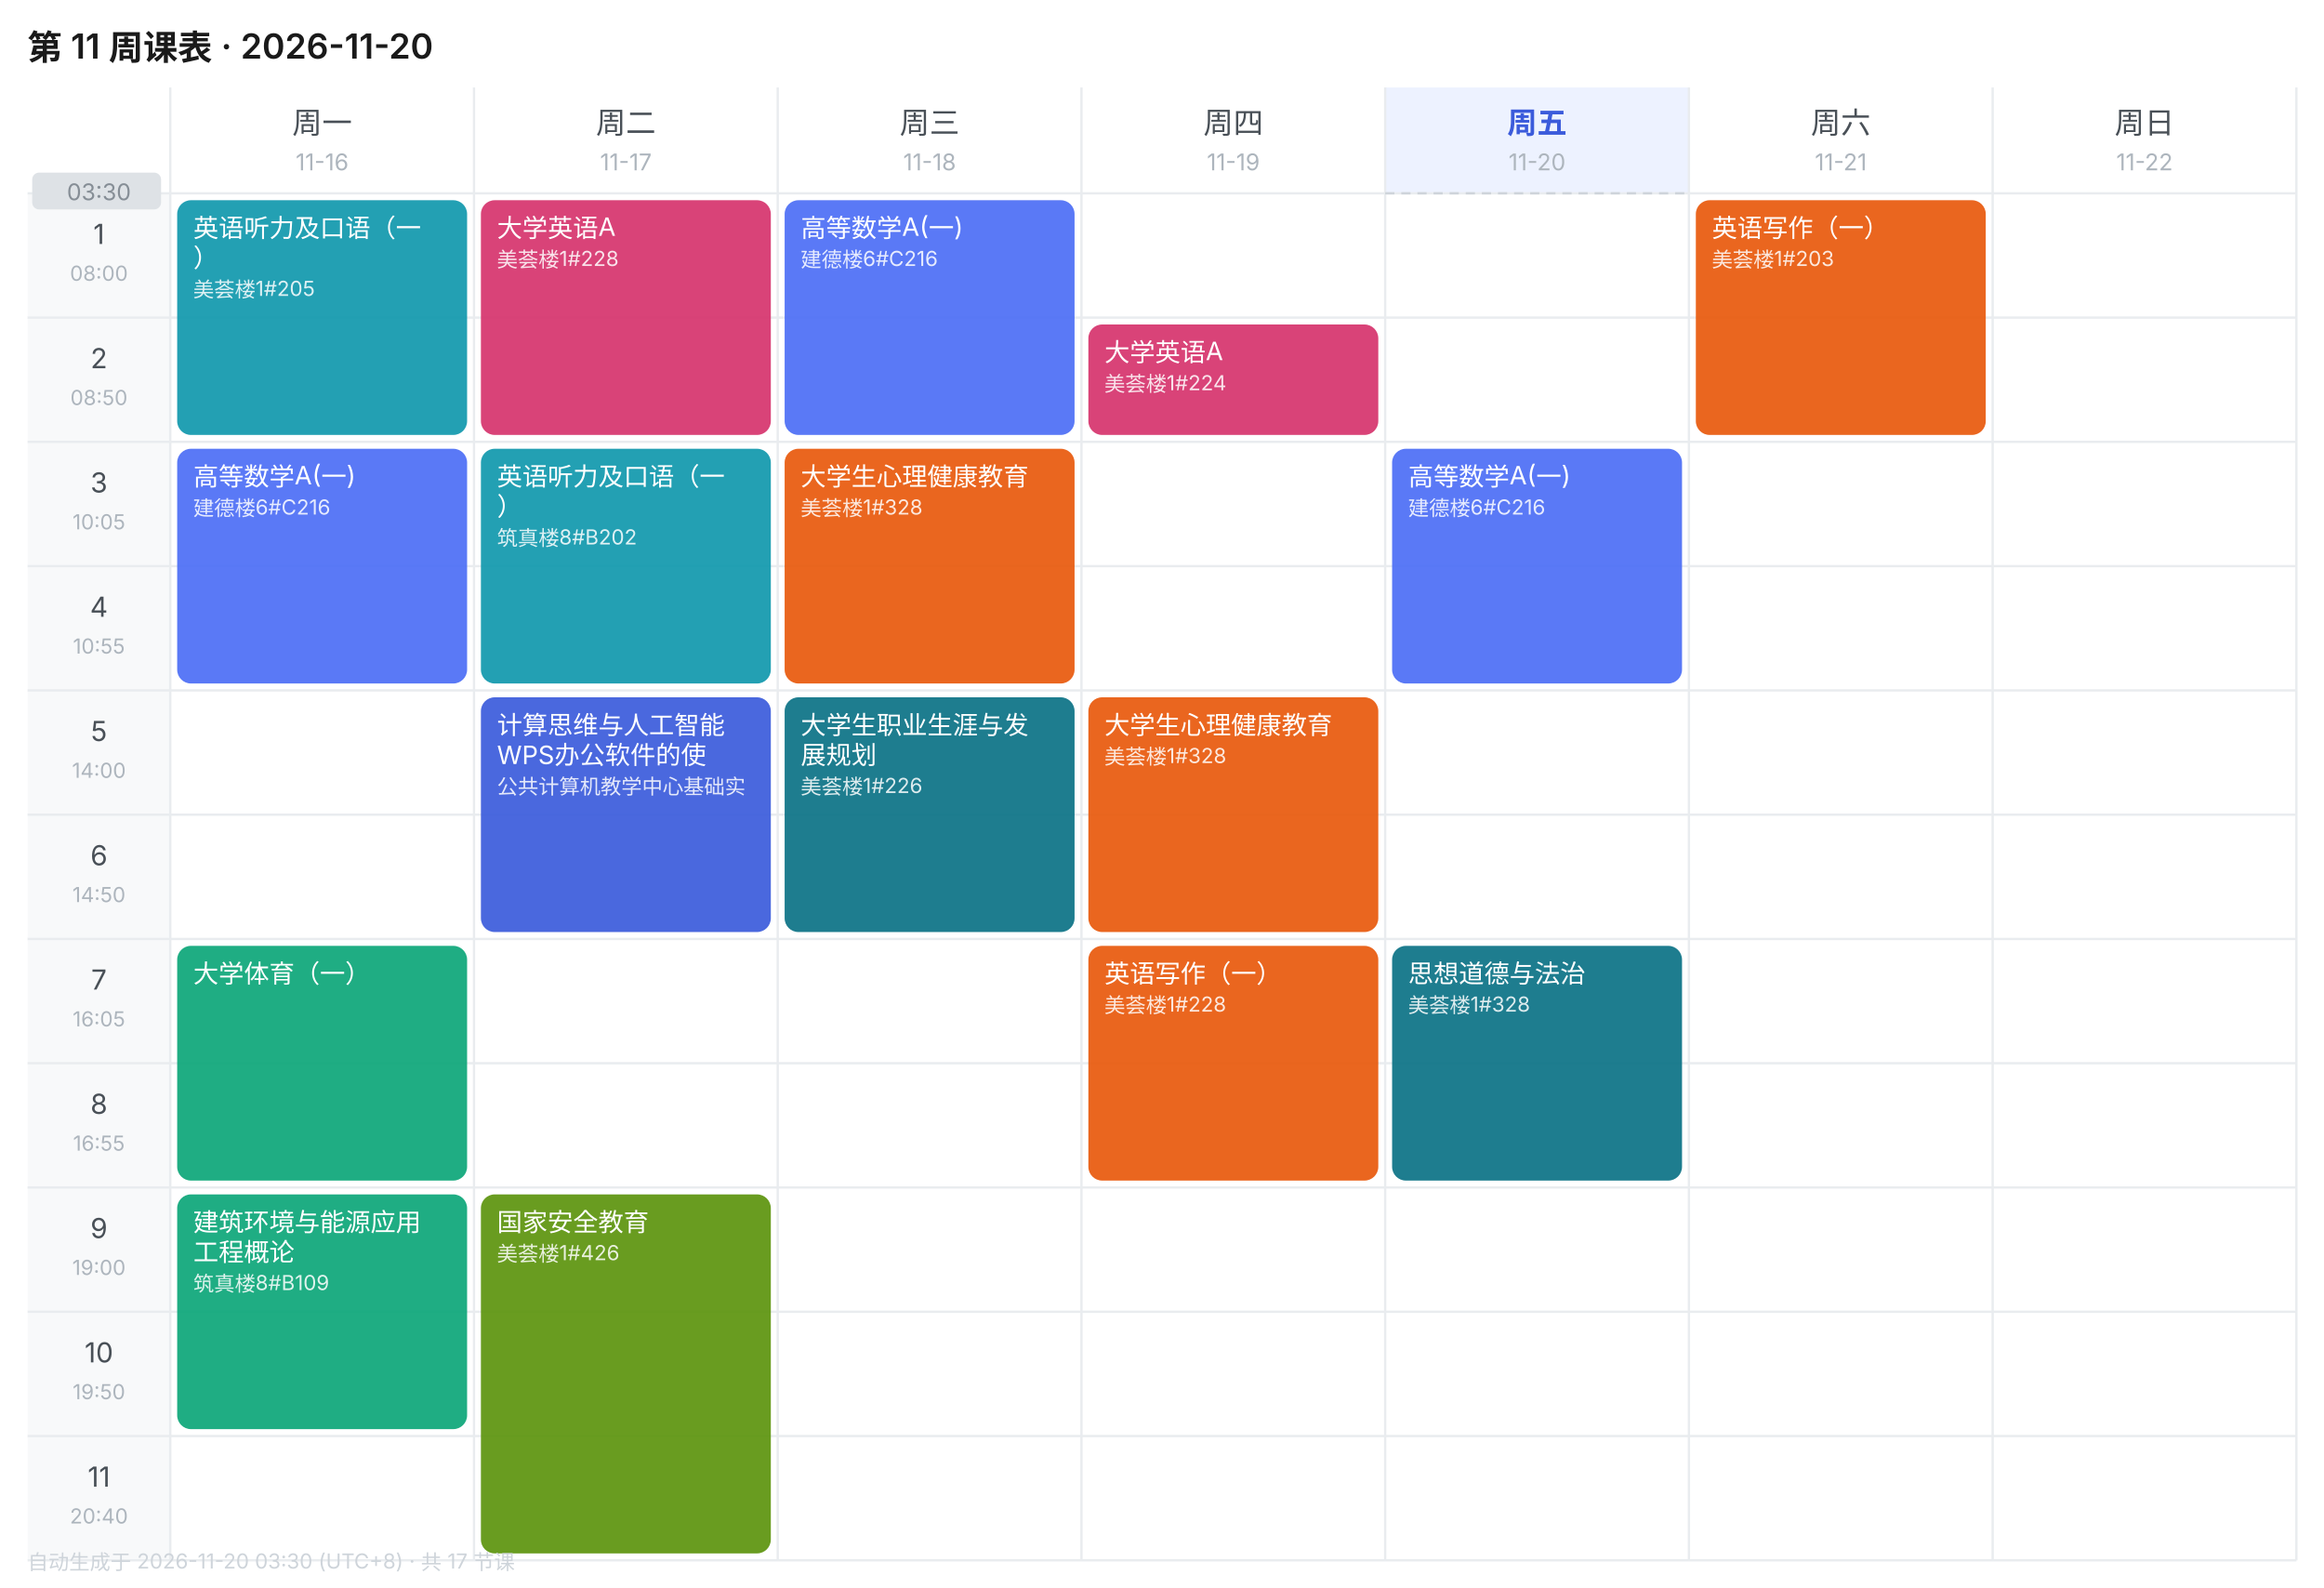
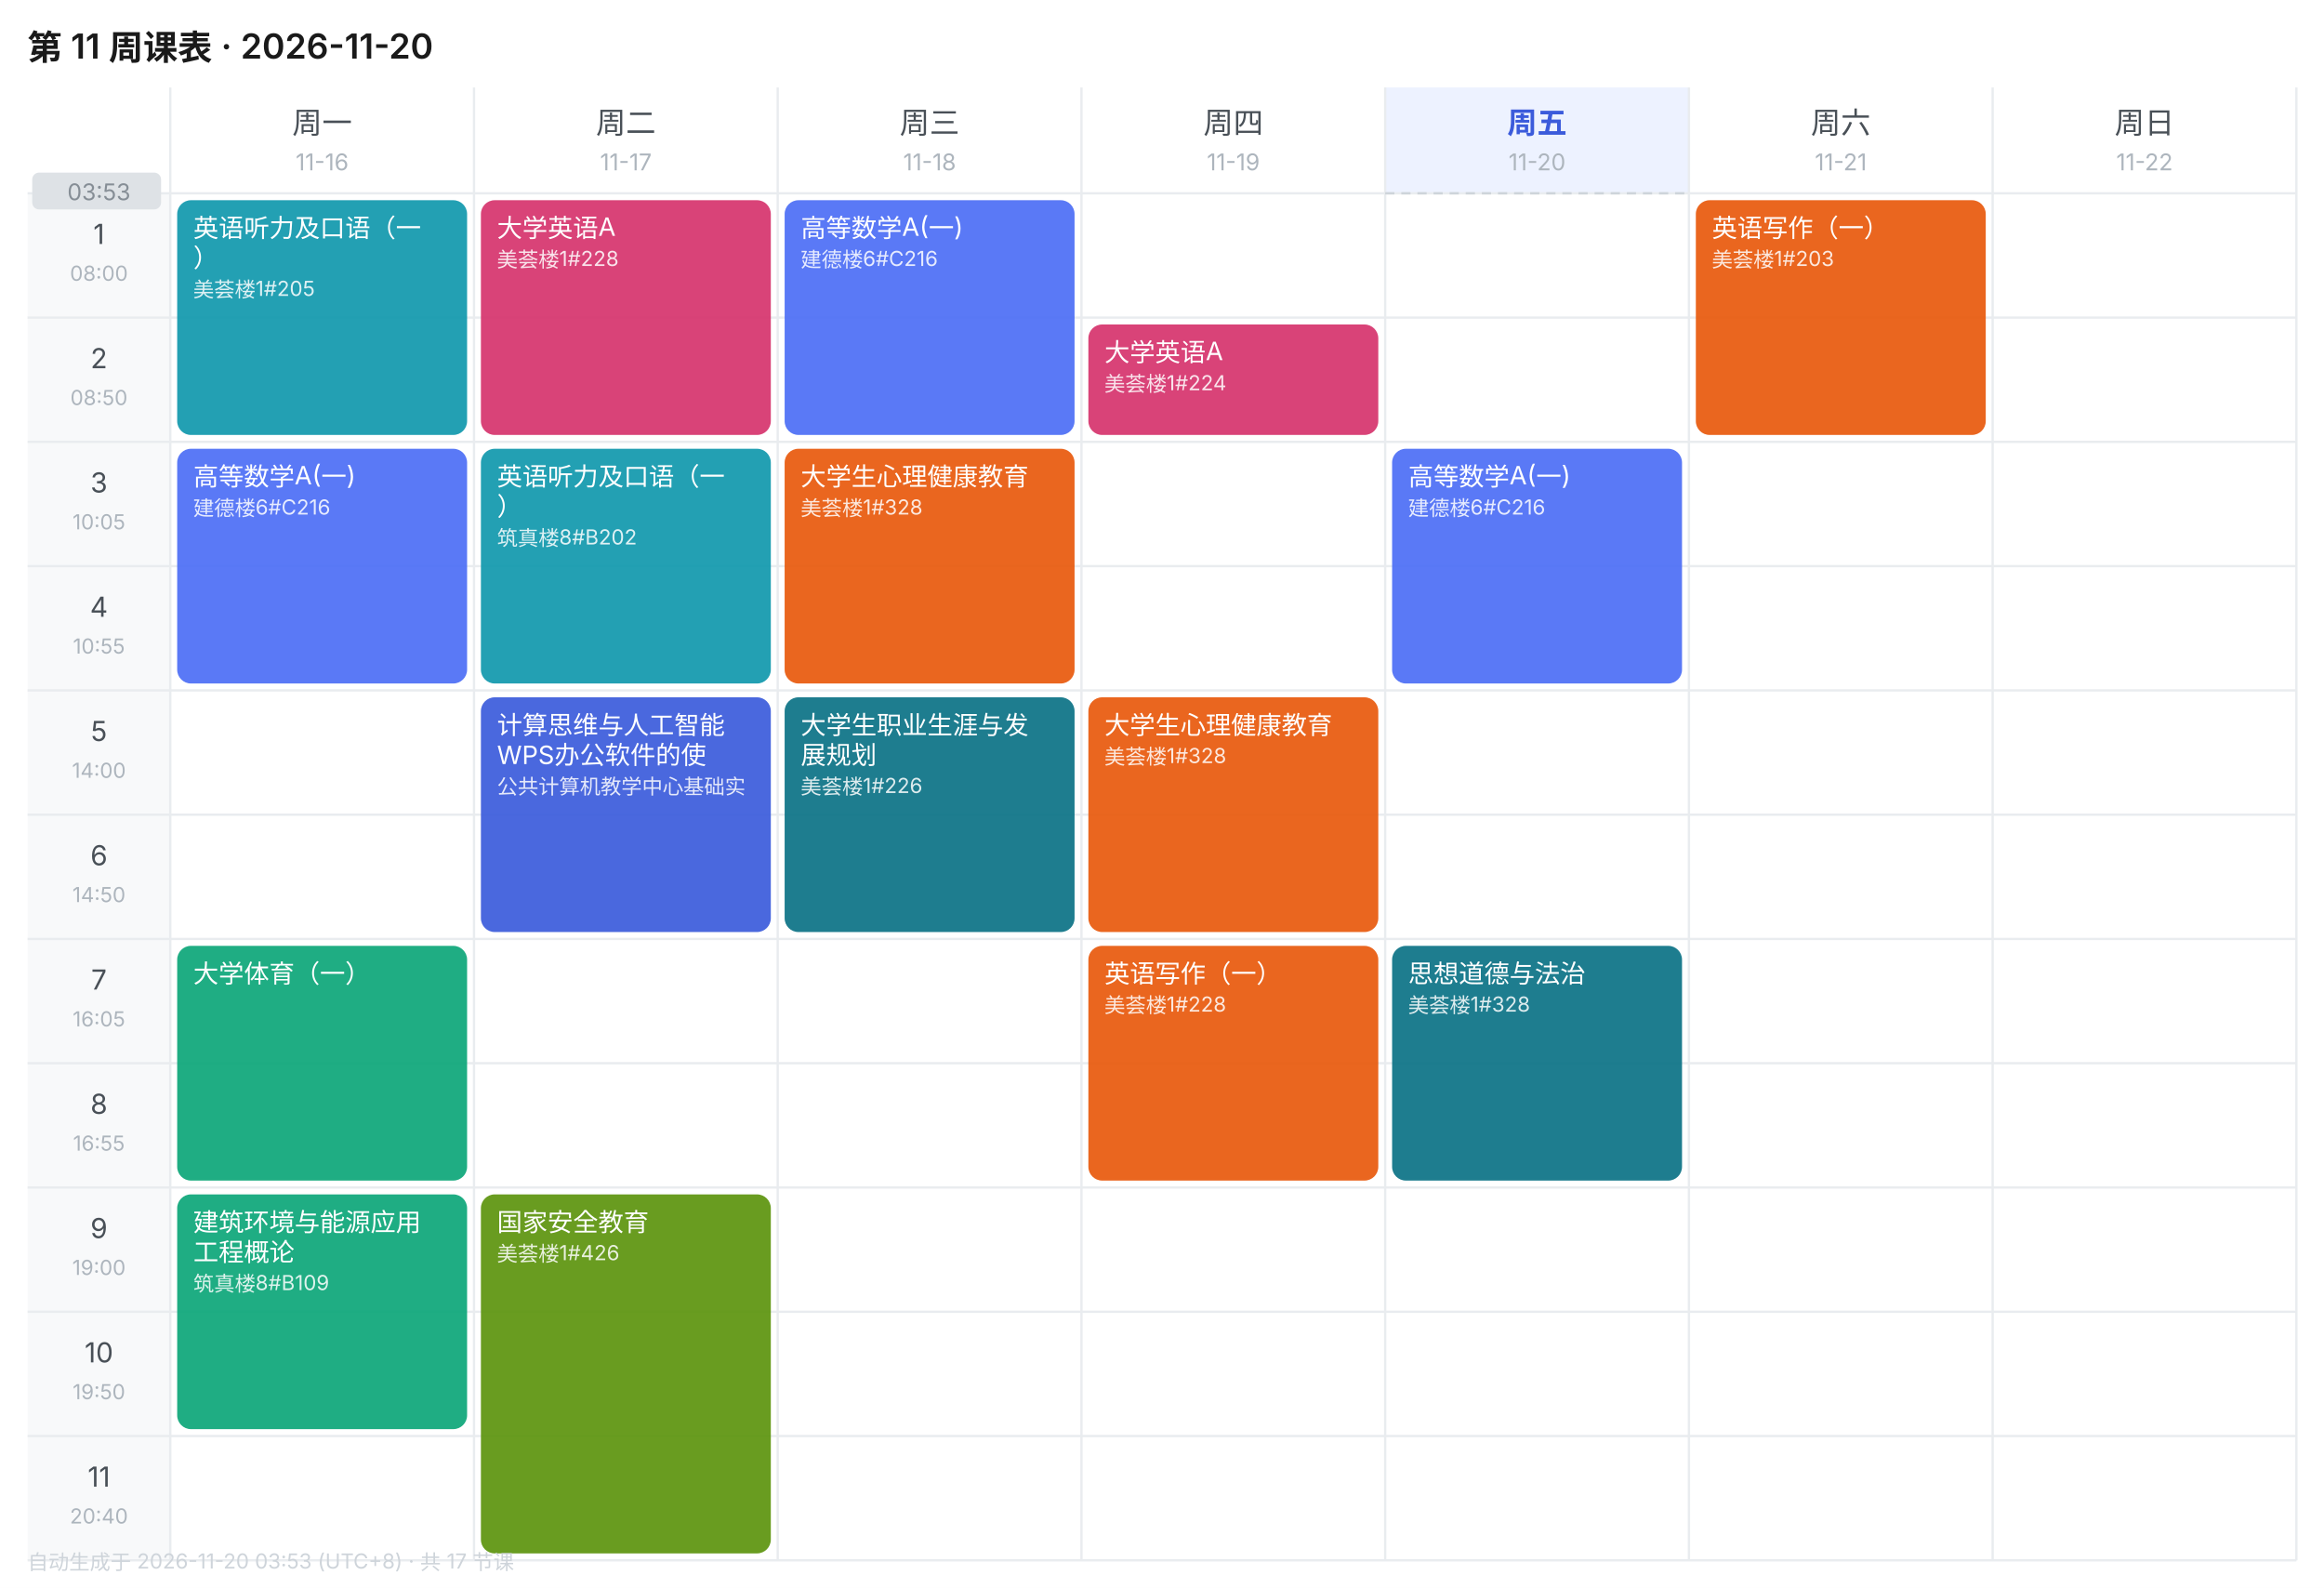
<svg xmlns="http://www.w3.org/2000/svg" width="1010" height="690" viewBox="0 0 1010 690" font-family="-apple-system,BlinkMacSystemFont,'Segoe UI','PingFang SC','Microsoft YaHei',sans-serif">
  <rect width="1010" height="690" fill="#FFFFFF" />
  <text x="12" y="26" font-size="15" font-weight="600" fill="#1A1A1A">第 11 周课表 · 2026-11-20</text>
  <text x="140.0" y="58" font-size="13" font-weight="400" text-anchor="middle" fill="#495057">周一</text>
  <text x="140.0" y="74" font-size="10" text-anchor="middle" fill="#ADB5BD">11-16</text>
  <text x="272.0" y="58" font-size="13" font-weight="400" text-anchor="middle" fill="#495057">周二</text>
  <text x="272.0" y="74" font-size="10" text-anchor="middle" fill="#ADB5BD">11-17</text>
  <text x="404.0" y="58" font-size="13" font-weight="400" text-anchor="middle" fill="#495057">周三</text>
  <text x="404.0" y="74" font-size="10" text-anchor="middle" fill="#ADB5BD">11-18</text>
  <text x="536.0" y="58" font-size="13" font-weight="400" text-anchor="middle" fill="#495057">周四</text>
  <text x="536.0" y="74" font-size="10" text-anchor="middle" fill="#ADB5BD">11-19</text>
  <rect x="602" y="38" width="132" height="46" fill="#EDF2FF" />
  <text x="668.0" y="58" font-size="13" font-weight="600" text-anchor="middle" fill="#3B5BDB">周五</text>
  <text x="668.0" y="74" font-size="10" text-anchor="middle" fill="#ADB5BD">11-20</text>
  <text x="800.0" y="58" font-size="13" font-weight="400" text-anchor="middle" fill="#495057">周六</text>
  <text x="800.0" y="74" font-size="10" text-anchor="middle" fill="#ADB5BD">11-21</text>
  <text x="932.0" y="58" font-size="13" font-weight="400" text-anchor="middle" fill="#495057">周日</text>
  <text x="932.0" y="74" font-size="10" text-anchor="middle" fill="#ADB5BD">11-22</text>
  <rect x="12" y="84" width="62" height="54" fill="#F8F9FA" />
  <text x="43.0" y="106" font-size="12" text-anchor="middle" fill="#495057">1</text>
  <text x="43.0" y="122" font-size="9" text-anchor="middle" fill="#ADB5BD">08:00</text>
  <line x1="12" y1="84" x2="998" y2="84" stroke="#E9ECEF" stroke-width="1" />
  <rect x="12" y="138" width="62" height="54" fill="#F8F9FA" />
  <text x="43.0" y="160" font-size="12" text-anchor="middle" fill="#495057">2</text>
  <text x="43.0" y="176" font-size="9" text-anchor="middle" fill="#ADB5BD">08:50</text>
  <line x1="12" y1="138" x2="998" y2="138" stroke="#E9ECEF" stroke-width="1" />
  <rect x="12" y="192" width="62" height="54" fill="#F8F9FA" />
  <text x="43.0" y="214" font-size="12" text-anchor="middle" fill="#495057">3</text>
  <text x="43.0" y="230" font-size="9" text-anchor="middle" fill="#ADB5BD">10:05</text>
  <line x1="12" y1="192" x2="998" y2="192" stroke="#E9ECEF" stroke-width="1" />
  <rect x="12" y="246" width="62" height="54" fill="#F8F9FA" />
  <text x="43.0" y="268" font-size="12" text-anchor="middle" fill="#495057">4</text>
  <text x="43.0" y="284" font-size="9" text-anchor="middle" fill="#ADB5BD">10:55</text>
  <line x1="12" y1="246" x2="998" y2="246" stroke="#E9ECEF" stroke-width="1" />
  <rect x="12" y="300" width="62" height="54" fill="#F8F9FA" />
  <text x="43.0" y="322" font-size="12" text-anchor="middle" fill="#495057">5</text>
  <text x="43.0" y="338" font-size="9" text-anchor="middle" fill="#ADB5BD">14:00</text>
  <line x1="12" y1="300" x2="998" y2="300" stroke="#E9ECEF" stroke-width="1" />
  <rect x="12" y="354" width="62" height="54" fill="#F8F9FA" />
  <text x="43.0" y="376" font-size="12" text-anchor="middle" fill="#495057">6</text>
  <text x="43.0" y="392" font-size="9" text-anchor="middle" fill="#ADB5BD">14:50</text>
  <line x1="12" y1="354" x2="998" y2="354" stroke="#E9ECEF" stroke-width="1" />
  <rect x="12" y="408" width="62" height="54" fill="#F8F9FA" />
  <text x="43.0" y="430" font-size="12" text-anchor="middle" fill="#495057">7</text>
  <text x="43.0" y="446" font-size="9" text-anchor="middle" fill="#ADB5BD">16:05</text>
  <line x1="12" y1="408" x2="998" y2="408" stroke="#E9ECEF" stroke-width="1" />
  <rect x="12" y="462" width="62" height="54" fill="#F8F9FA" />
  <text x="43.0" y="484" font-size="12" text-anchor="middle" fill="#495057">8</text>
  <text x="43.0" y="500" font-size="9" text-anchor="middle" fill="#ADB5BD">16:55</text>
  <line x1="12" y1="462" x2="998" y2="462" stroke="#E9ECEF" stroke-width="1" />
  <rect x="12" y="516" width="62" height="54" fill="#F8F9FA" />
  <text x="43.0" y="538" font-size="12" text-anchor="middle" fill="#495057">9</text>
  <text x="43.0" y="554" font-size="9" text-anchor="middle" fill="#ADB5BD">19:00</text>
  <line x1="12" y1="516" x2="998" y2="516" stroke="#E9ECEF" stroke-width="1" />
  <rect x="12" y="570" width="62" height="54" fill="#F8F9FA" />
  <text x="43.0" y="592" font-size="12" text-anchor="middle" fill="#495057">10</text>
  <text x="43.0" y="608" font-size="9" text-anchor="middle" fill="#ADB5BD">19:50</text>
  <line x1="12" y1="570" x2="998" y2="570" stroke="#E9ECEF" stroke-width="1" />
  <rect x="12" y="624" width="62" height="54" fill="#F8F9FA" />
  <text x="43.0" y="646" font-size="12" text-anchor="middle" fill="#495057">11</text>
  <text x="43.0" y="662" font-size="9" text-anchor="middle" fill="#ADB5BD">20:40</text>
  <line x1="12" y1="624" x2="998" y2="624" stroke="#E9ECEF" stroke-width="1" />
  <line x1="74" y1="38" x2="74" y2="678" stroke="#E9ECEF" stroke-width="1" />
  <line x1="206" y1="38" x2="206" y2="678" stroke="#E9ECEF" stroke-width="1" />
  <line x1="338" y1="38" x2="338" y2="678" stroke="#E9ECEF" stroke-width="1" />
  <line x1="470" y1="38" x2="470" y2="678" stroke="#E9ECEF" stroke-width="1" />
  <line x1="602" y1="38" x2="602" y2="678" stroke="#E9ECEF" stroke-width="1" />
  <line x1="734" y1="38" x2="734" y2="678" stroke="#E9ECEF" stroke-width="1" />
  <line x1="866" y1="38" x2="866" y2="678" stroke="#E9ECEF" stroke-width="1" />
  <line x1="998" y1="38" x2="998" y2="678" stroke="#E9ECEF" stroke-width="1" />
  <line x1="12" y1="678" x2="998" y2="678" stroke="#E9ECEF" stroke-width="1" />
  <rect x="77" y="87" width="126" height="102" rx="6" fill="#1098AD" opacity="0.92" />
  <text x="84" y="103" font-size="11" fill="#FFFFFF">英语听力及口语（一</text>
  <text x="84" y="116" font-size="11" fill="#FFFFFF">）</text>
  <text x="84" y="129" font-size="9" fill="#FFFFFF" opacity="0.85">美荟楼1#205</text>
  <rect x="77" y="195" width="126" height="102" rx="6" fill="#4C6EF5" opacity="0.92" />
  <text x="84" y="211" font-size="11" fill="#FFFFFF">高等数学A(一)</text>
  <text x="84" y="224" font-size="9" fill="#FFFFFF" opacity="0.85">建德楼6#C216</text>
  <rect x="77" y="411" width="126" height="102" rx="6" fill="#0CA678" opacity="0.92" />
  <text x="84" y="427" font-size="11" fill="#FFFFFF">大学体育（一）</text>
  <rect x="77" y="519" width="126" height="102" rx="6" fill="#0CA678" opacity="0.92" />
  <text x="84" y="535" font-size="11" fill="#FFFFFF">建筑环境与能源应用</text>
  <text x="84" y="548" font-size="11" fill="#FFFFFF">工程概论</text>
  <text x="84" y="561" font-size="9" fill="#FFFFFF" opacity="0.85">筑真楼8#B109</text>
  <rect x="209" y="87" width="126" height="102" rx="6" fill="#D6336C" opacity="0.92" />
  <text x="216" y="103" font-size="11" fill="#FFFFFF">大学英语A</text>
  <text x="216" y="116" font-size="9" fill="#FFFFFF" opacity="0.85">美荟楼1#228</text>
  <rect x="209" y="195" width="126" height="102" rx="6" fill="#1098AD" opacity="0.92" />
  <text x="216" y="211" font-size="11" fill="#FFFFFF">英语听力及口语（一</text>
  <text x="216" y="224" font-size="11" fill="#FFFFFF">）</text>
  <text x="216" y="237" font-size="9" fill="#FFFFFF" opacity="0.85">筑真楼8#B202</text>
  <rect x="209" y="303" width="126" height="102" rx="6" fill="#3B5BDB" opacity="0.92" />
  <text x="216" y="319" font-size="11" fill="#FFFFFF">计算思维与人工智能</text>
  <text x="216" y="332" font-size="11" fill="#FFFFFF">WPS办公软件的使</text>
  <text x="216" y="345" font-size="9" fill="#FFFFFF" opacity="0.85">公共计算机教学中心基础实</text>
  <rect x="209" y="519" width="126" height="156" rx="6" fill="#5C940D" opacity="0.92" />
  <text x="216" y="535" font-size="11" fill="#FFFFFF">国家安全教育</text>
  <text x="216" y="548" font-size="9" fill="#FFFFFF" opacity="0.85">美荟楼1#426</text>
  <rect x="341" y="87" width="126" height="102" rx="6" fill="#4C6EF5" opacity="0.92" />
  <text x="348" y="103" font-size="11" fill="#FFFFFF">高等数学A(一)</text>
  <text x="348" y="116" font-size="9" fill="#FFFFFF" opacity="0.85">建德楼6#C216</text>
  <rect x="341" y="195" width="126" height="102" rx="6" fill="#E8590C" opacity="0.92" />
  <text x="348" y="211" font-size="11" fill="#FFFFFF">大学生心理健康教育</text>
  <text x="348" y="224" font-size="9" fill="#FFFFFF" opacity="0.85">美荟楼1#328</text>
  <rect x="341" y="303" width="126" height="102" rx="6" fill="#0B7285" opacity="0.92" />
  <text x="348" y="319" font-size="11" fill="#FFFFFF">大学生职业生涯与发</text>
  <text x="348" y="332" font-size="11" fill="#FFFFFF">展规划</text>
  <text x="348" y="345" font-size="9" fill="#FFFFFF" opacity="0.85">美荟楼1#226</text>
  <rect x="473" y="141" width="126" height="48" rx="6" fill="#D6336C" opacity="0.92" />
  <text x="480" y="157" font-size="11" fill="#FFFFFF">大学英语A</text>
  <text x="480" y="170" font-size="9" fill="#FFFFFF" opacity="0.85">美荟楼1#224</text>
  <rect x="473" y="303" width="126" height="102" rx="6" fill="#E8590C" opacity="0.92" />
  <text x="480" y="319" font-size="11" fill="#FFFFFF">大学生心理健康教育</text>
  <text x="480" y="332" font-size="9" fill="#FFFFFF" opacity="0.85">美荟楼1#328</text>
  <rect x="473" y="411" width="126" height="102" rx="6" fill="#E8590C" opacity="0.92" />
  <text x="480" y="427" font-size="11" fill="#FFFFFF">英语写作（一）</text>
  <text x="480" y="440" font-size="9" fill="#FFFFFF" opacity="0.85">美荟楼1#228</text>
  <rect x="605" y="195" width="126" height="102" rx="6" fill="#4C6EF5" opacity="0.92" />
  <text x="612" y="211" font-size="11" fill="#FFFFFF">高等数学A(一)</text>
  <text x="612" y="224" font-size="9" fill="#FFFFFF" opacity="0.85">建德楼6#C216</text>
  <rect x="605" y="411" width="126" height="102" rx="6" fill="#0B7285" opacity="0.92" />
  <text x="612" y="427" font-size="11" fill="#FFFFFF">思想道德与法治</text>
  <text x="612" y="440" font-size="9" fill="#FFFFFF" opacity="0.85">美荟楼1#328</text>
  <rect x="737" y="87" width="126" height="102" rx="6" fill="#E8590C" opacity="0.92" />
  <text x="744" y="103" font-size="11" fill="#FFFFFF">英语写作（一）</text>
  <text x="744" y="116" font-size="9" fill="#FFFFFF" opacity="0.85">美荟楼1#203</text>
  <line x1="602" y1="84.0" x2="734" y2="84.0" stroke="#CED4DA" stroke-width="1" stroke-dasharray="4 3" />
  <rect x="14" y="75.0" width="56" height="16" rx="3" fill="#DEE2E6" />
-   <text x="43.0" y="87.0" font-size="10" text-anchor="middle" fill="#868E96">03:30</text>
-   <text x="12" y="682" font-size="9" fill="#CED4DA">自动生成于 2026-11-20 03:30 (UTC+8) · 共 17 节课</text>
+   <text x="43.0" y="87.0" font-size="10" text-anchor="middle" fill="#868E96">03:53</text>
+   <text x="12" y="682" font-size="9" fill="#CED4DA">自动生成于 2026-11-20 03:53 (UTC+8) · 共 17 节课</text>
</svg>
